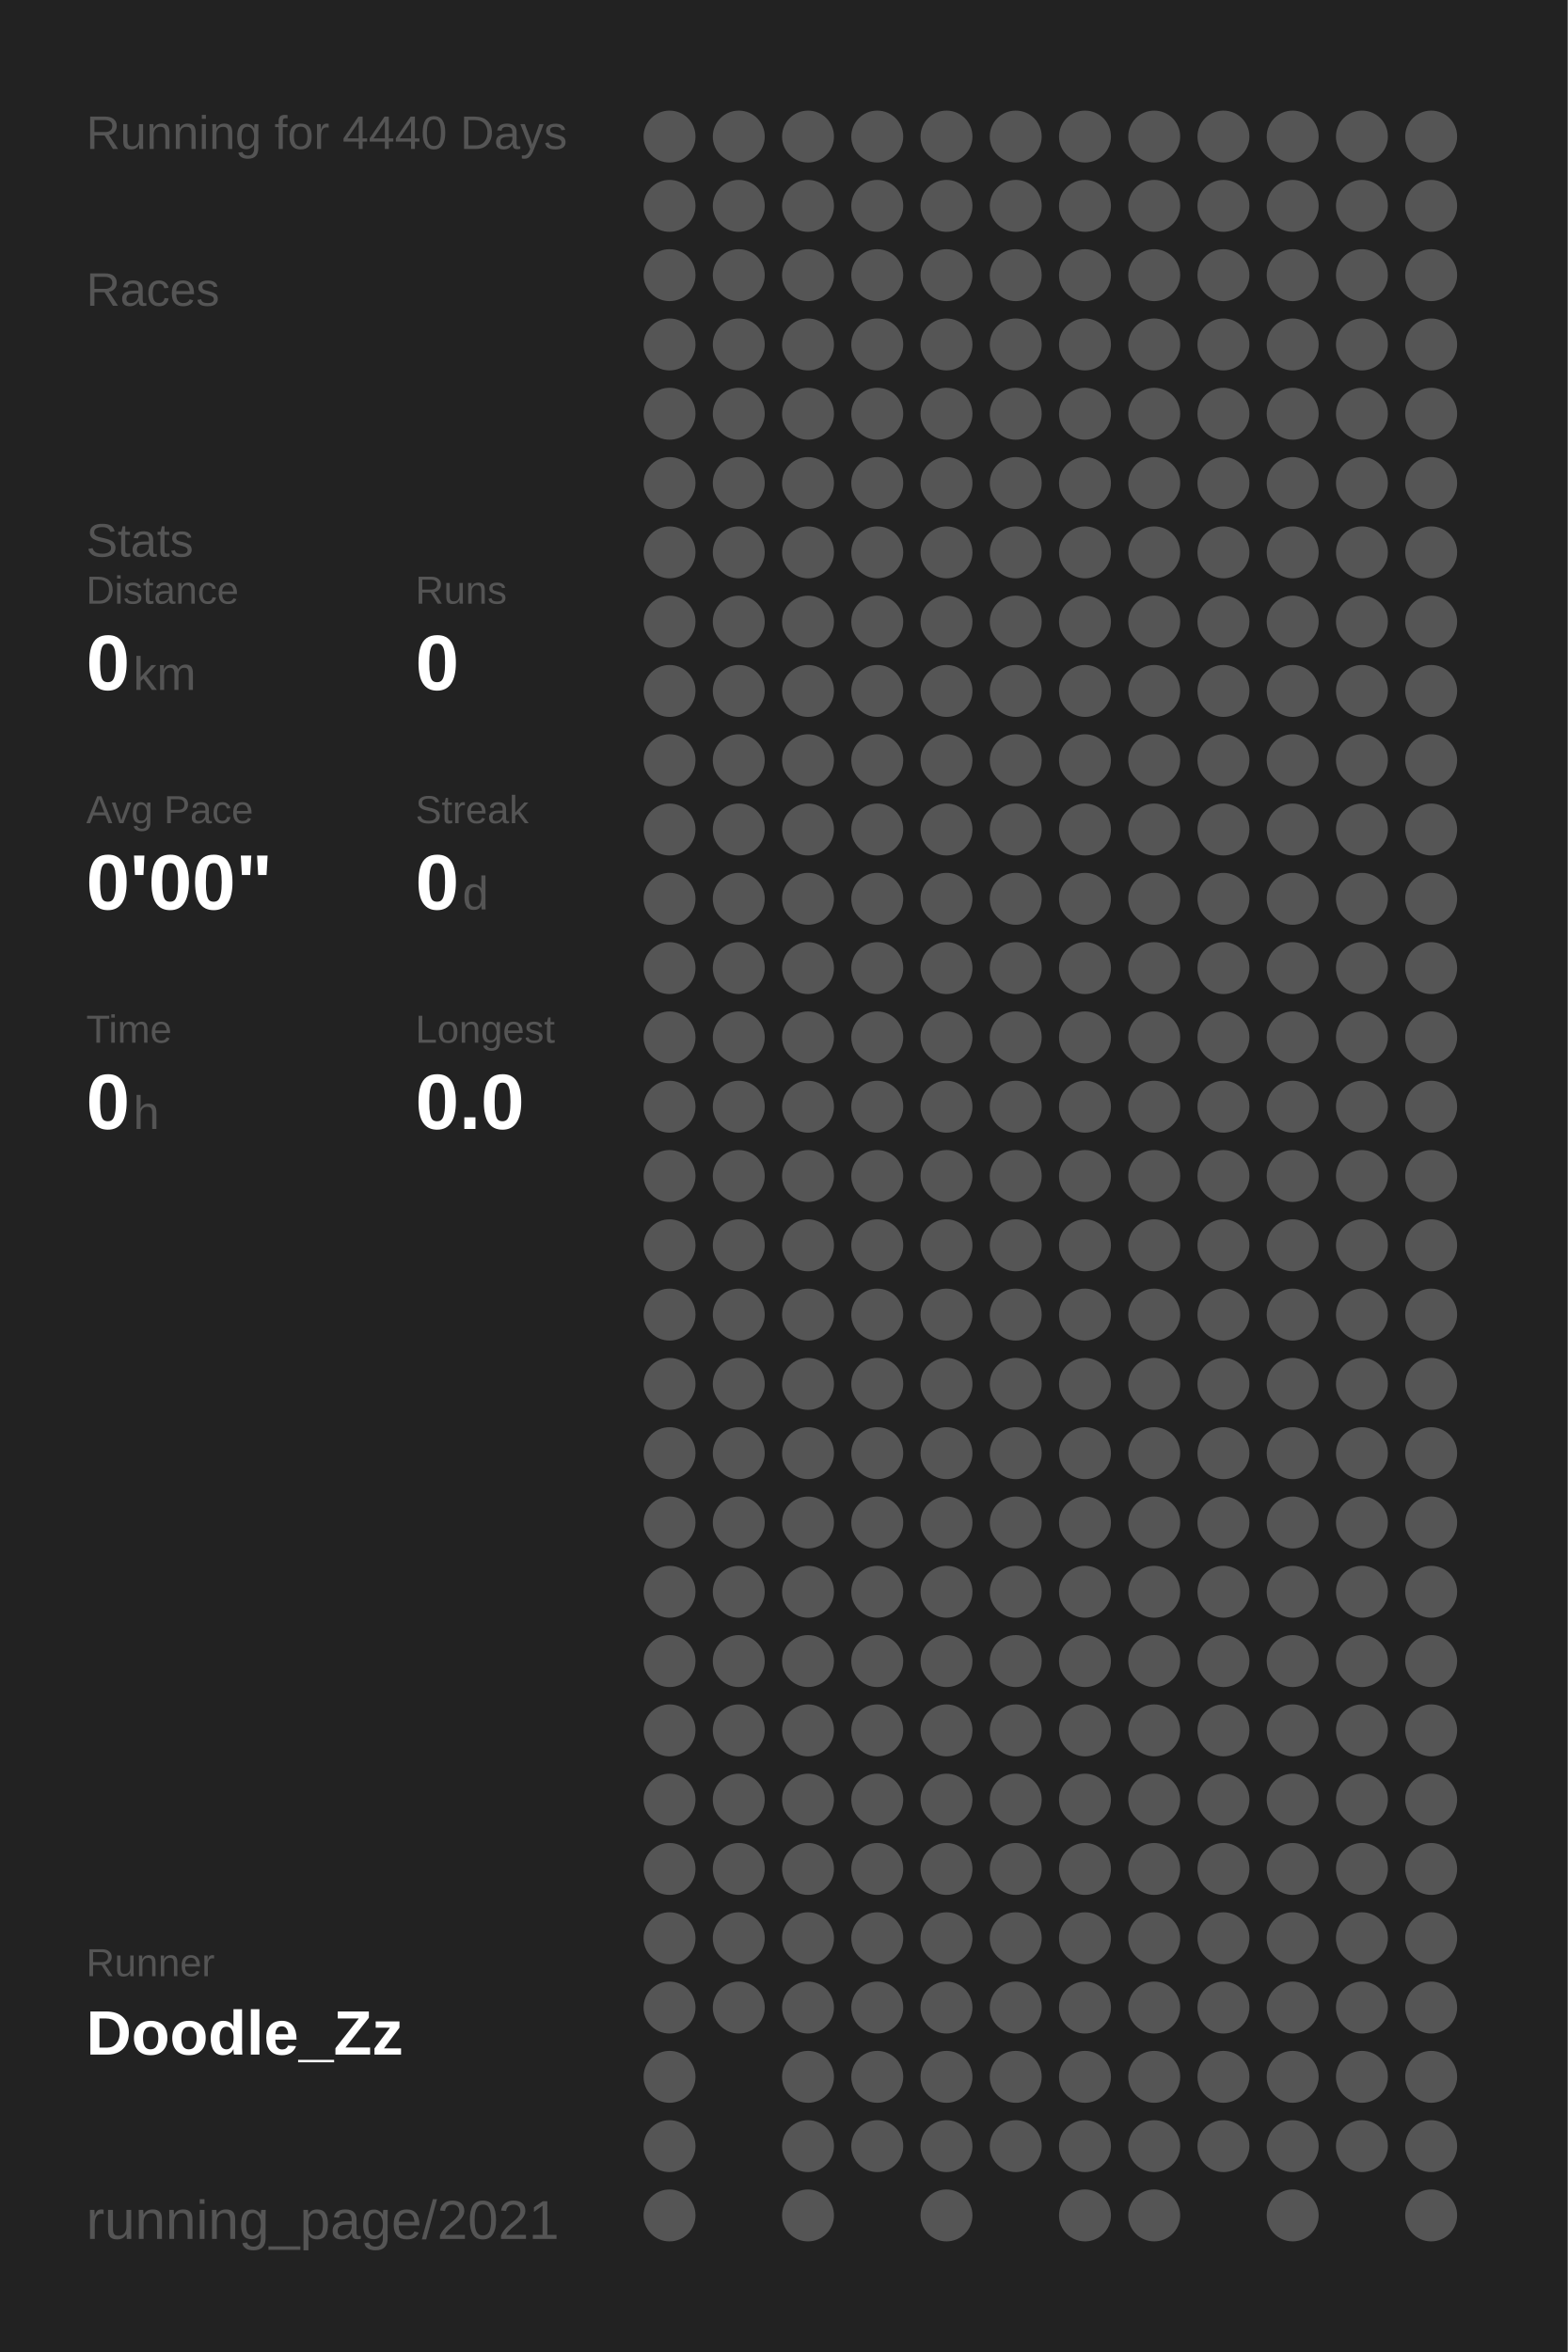
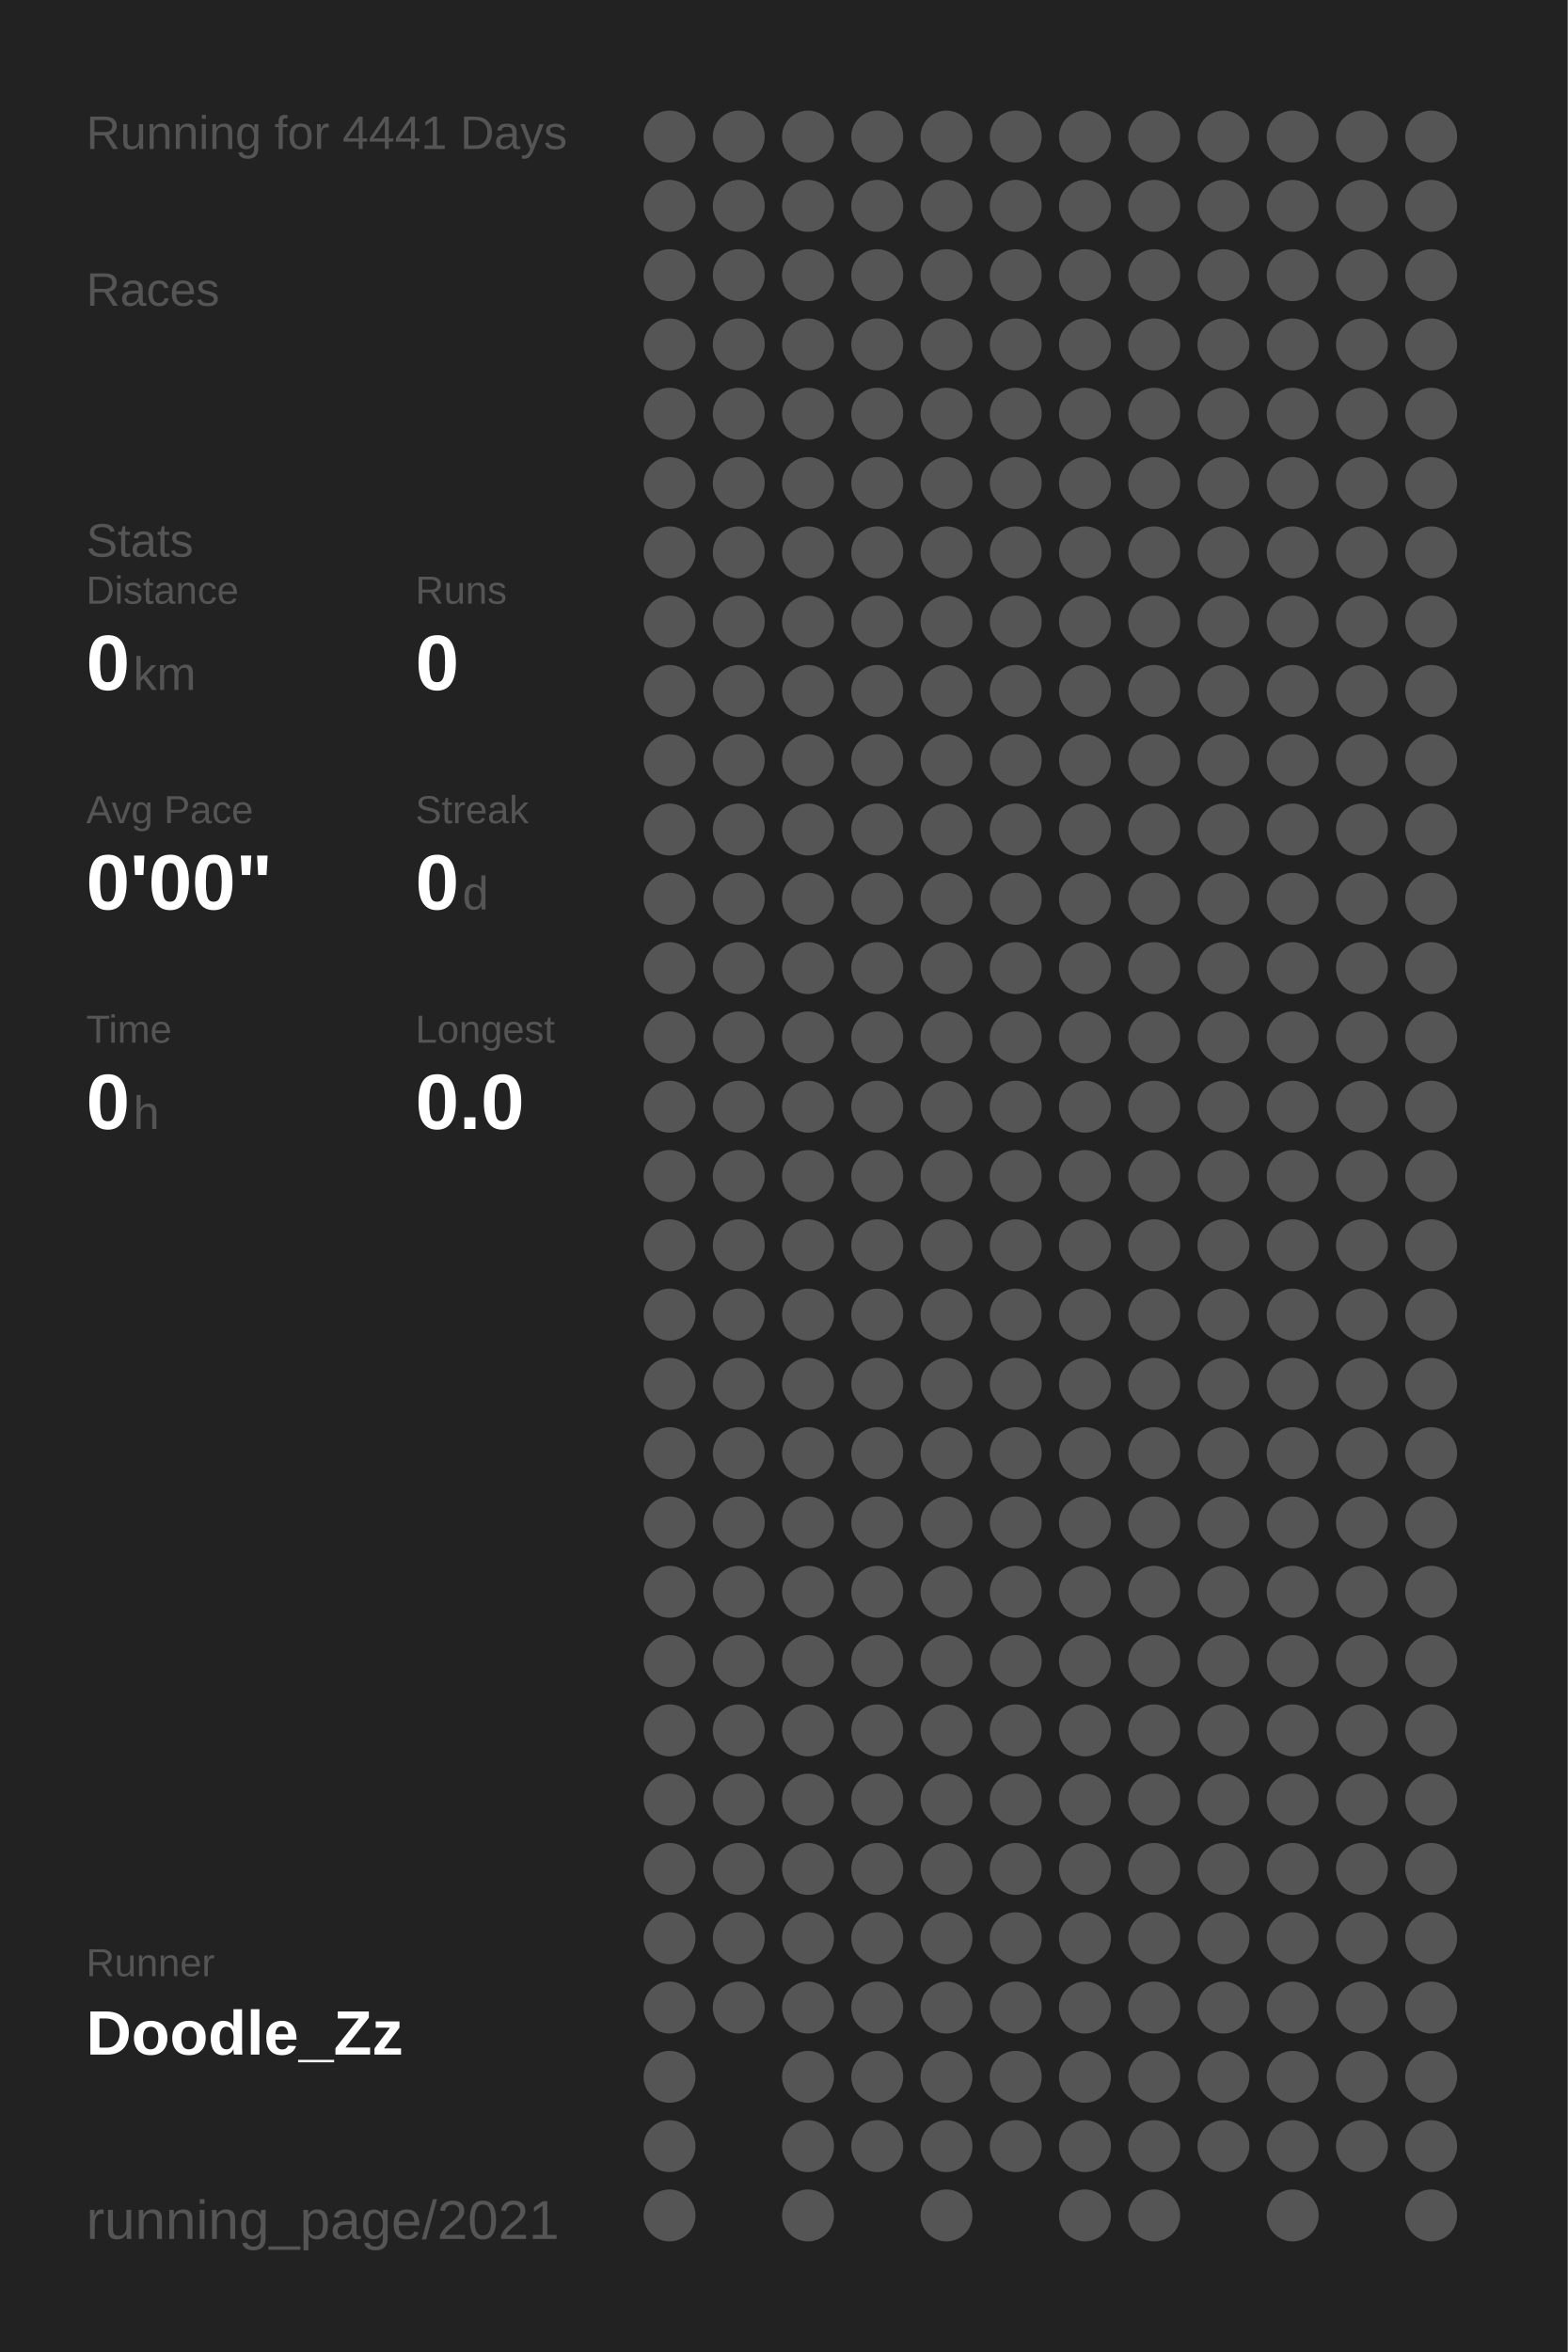
<svg xmlns="http://www.w3.org/2000/svg" baseProfile="full" height="300mm" version="1.1" viewBox="0,0,200,300" width="200mm">
  <defs />
  <rect fill="#222222" height="300" width="200" x="0" y="0" />
-   <text fill="#555555" style="font-size:6px; font-family:Arial;" x="11" y="19">Running for 4440 Days</text>
+   <text fill="#555555" style="font-size:6px; font-family:Arial;" x="11" y="19">Running for 4441 Days</text>
  <text fill="#555555" style="font-size:6px; font-family:Arial;" x="11" y="39">Races</text>
  <text fill="#555555" style="font-size:6px; font-family:Arial;" x="11" y="71">Stats</text>
  <text fill="#555555" style="font-size:5px; font-family:Arial;" x="11" y="77">Distance</text>
  <text fill="#FFFFFF" style="font-size:10px; font-family:Arial; font-weight:bold;" x="11" y="88">0</text>
  <text fill="#555555" style="font-size:6px; font-family:Arial;" x="17" y="88">km</text>
  <text fill="#555555" style="font-size:5px; font-family:Arial;" x="53" y="77">Runs</text>
  <text fill="#FFFFFF" style="font-size:10px; font-family:Arial; font-weight:bold;" x="53" y="88">0</text>
  <text fill="#555555" style="font-size:5px; font-family:Arial;" x="11" y="105">Avg Pace</text>
  <text fill="#FFFFFF" style="font-size:10px; font-family:Arial; font-weight:bold;" x="11" y="116">0'00"</text>
  <text fill="#555555" style="font-size:5px; font-family:Arial;" x="53" y="105">Streak</text>
  <text fill="#FFFFFF" style="font-size:10px; font-family:Arial; font-weight:bold;" x="53" y="116">0</text>
  <text fill="#555555" style="font-size:6px; font-family:Arial;" x="59" y="116">d</text>
  <text fill="#555555" style="font-size:5px; font-family:Arial;" x="11" y="133">Time</text>
  <text fill="#FFFFFF" style="font-size:10px; font-family:Arial; font-weight:bold;" x="11" y="144">0</text>
  <text fill="#555555" style="font-size:6px; font-family:Arial;" x="17" y="144">h</text>
  <text fill="#555555" style="font-size:5px; font-family:Arial;" x="53" y="133">Longest</text>
  <text fill="#FFFFFF" style="font-size:10px; font-family:Arial; font-weight:bold;" x="53" y="144">0.0</text>
  <text fill="#555555" style="font-size:5px; font-family:Arial;" x="11" y="252.065">Runner</text>
  <text fill="#FFFFFF" style="font-size:8px; font-family:Arial; font-weight:bold;" x="11" y="262.065">Doodle_Zz</text>
  <text fill="#555555" style="font-size:7px; font-family:Arial;" x="11" y="285.581">running_page/2021</text>
  <circle cx="85.417" cy="17.419" fill="#555555" r="3.312" />
  <circle cx="85.417" cy="26.258" fill="#555555" r="3.312" />
  <circle cx="85.417" cy="35.097" fill="#555555" r="3.312" />
  <circle cx="85.417" cy="43.935" fill="#555555" r="3.312" />
  <circle cx="85.417" cy="52.774" fill="#555555" r="3.312" />
  <circle cx="85.417" cy="61.613" fill="#555555" r="3.312" />
  <circle cx="85.417" cy="70.452" fill="#555555" r="3.312" />
  <circle cx="85.417" cy="79.29" fill="#555555" r="3.312" />
  <circle cx="85.417" cy="88.129" fill="#555555" r="3.312" />
  <circle cx="85.417" cy="96.968" fill="#555555" r="3.312" />
  <circle cx="85.417" cy="105.806" fill="#555555" r="3.312" />
  <circle cx="85.417" cy="114.645" fill="#555555" r="3.312" />
  <circle cx="85.417" cy="123.484" fill="#555555" r="3.312" />
  <circle cx="85.417" cy="132.323" fill="#555555" r="3.312" />
  <circle cx="85.417" cy="141.161" fill="#555555" r="3.312" />
  <circle cx="85.417" cy="150" fill="#555555" r="3.312" />
  <circle cx="85.417" cy="158.839" fill="#555555" r="3.312" />
  <circle cx="85.417" cy="167.677" fill="#555555" r="3.312" />
  <circle cx="85.417" cy="176.516" fill="#555555" r="3.312" />
  <circle cx="85.417" cy="185.355" fill="#555555" r="3.312" />
  <circle cx="85.417" cy="194.194" fill="#555555" r="3.312" />
  <circle cx="85.417" cy="203.032" fill="#555555" r="3.312" />
  <circle cx="85.417" cy="211.871" fill="#555555" r="3.312" />
  <circle cx="85.417" cy="220.71" fill="#555555" r="3.312" />
  <circle cx="85.417" cy="229.548" fill="#555555" r="3.312" />
  <circle cx="85.417" cy="238.387" fill="#555555" r="3.312" />
  <circle cx="85.417" cy="247.226" fill="#555555" r="3.312" />
  <circle cx="85.417" cy="256.065" fill="#555555" r="3.312" />
  <circle cx="85.417" cy="264.903" fill="#555555" r="3.312" />
  <circle cx="85.417" cy="273.742" fill="#555555" r="3.312" />
  <circle cx="85.417" cy="282.581" fill="#555555" r="3.312" />
  <circle cx="94.25" cy="17.419" fill="#555555" r="3.312" />
  <circle cx="94.25" cy="26.258" fill="#555555" r="3.312" />
  <circle cx="94.25" cy="35.097" fill="#555555" r="3.312" />
  <circle cx="94.25" cy="43.935" fill="#555555" r="3.312" />
  <circle cx="94.25" cy="52.774" fill="#555555" r="3.312" />
  <circle cx="94.25" cy="61.613" fill="#555555" r="3.312" />
  <circle cx="94.25" cy="70.452" fill="#555555" r="3.312" />
  <circle cx="94.25" cy="79.29" fill="#555555" r="3.312" />
  <circle cx="94.25" cy="88.129" fill="#555555" r="3.312" />
  <circle cx="94.25" cy="96.968" fill="#555555" r="3.312" />
  <circle cx="94.25" cy="105.806" fill="#555555" r="3.312" />
  <circle cx="94.25" cy="114.645" fill="#555555" r="3.312" />
  <circle cx="94.25" cy="123.484" fill="#555555" r="3.312" />
  <circle cx="94.25" cy="132.323" fill="#555555" r="3.312" />
  <circle cx="94.25" cy="141.161" fill="#555555" r="3.312" />
  <circle cx="94.25" cy="150" fill="#555555" r="3.312" />
  <circle cx="94.25" cy="158.839" fill="#555555" r="3.312" />
  <circle cx="94.25" cy="167.677" fill="#555555" r="3.312" />
  <circle cx="94.25" cy="176.516" fill="#555555" r="3.312" />
  <circle cx="94.25" cy="185.355" fill="#555555" r="3.312" />
  <circle cx="94.25" cy="194.194" fill="#555555" r="3.312" />
  <circle cx="94.25" cy="203.032" fill="#555555" r="3.312" />
  <circle cx="94.25" cy="211.871" fill="#555555" r="3.312" />
  <circle cx="94.25" cy="220.71" fill="#555555" r="3.312" />
  <circle cx="94.25" cy="229.548" fill="#555555" r="3.312" />
  <circle cx="94.25" cy="238.387" fill="#555555" r="3.312" />
  <circle cx="94.25" cy="247.226" fill="#555555" r="3.312" />
  <circle cx="94.25" cy="256.065" fill="#555555" r="3.312" />
  <circle cx="103.083" cy="17.419" fill="#555555" r="3.312" />
  <circle cx="103.083" cy="26.258" fill="#555555" r="3.312" />
  <circle cx="103.083" cy="35.097" fill="#555555" r="3.312" />
  <circle cx="103.083" cy="43.935" fill="#555555" r="3.312" />
  <circle cx="103.083" cy="52.774" fill="#555555" r="3.312" />
  <circle cx="103.083" cy="61.613" fill="#555555" r="3.312" />
  <circle cx="103.083" cy="70.452" fill="#555555" r="3.312" />
  <circle cx="103.083" cy="79.29" fill="#555555" r="3.312" />
  <circle cx="103.083" cy="88.129" fill="#555555" r="3.312" />
  <circle cx="103.083" cy="96.968" fill="#555555" r="3.312" />
  <circle cx="103.083" cy="105.806" fill="#555555" r="3.312" />
  <circle cx="103.083" cy="114.645" fill="#555555" r="3.312" />
  <circle cx="103.083" cy="123.484" fill="#555555" r="3.312" />
  <circle cx="103.083" cy="132.323" fill="#555555" r="3.312" />
  <circle cx="103.083" cy="141.161" fill="#555555" r="3.312" />
  <circle cx="103.083" cy="150" fill="#555555" r="3.312" />
  <circle cx="103.083" cy="158.839" fill="#555555" r="3.312" />
  <circle cx="103.083" cy="167.677" fill="#555555" r="3.312" />
  <circle cx="103.083" cy="176.516" fill="#555555" r="3.312" />
  <circle cx="103.083" cy="185.355" fill="#555555" r="3.312" />
  <circle cx="103.083" cy="194.194" fill="#555555" r="3.312" />
  <circle cx="103.083" cy="203.032" fill="#555555" r="3.312" />
  <circle cx="103.083" cy="211.871" fill="#555555" r="3.312" />
  <circle cx="103.083" cy="220.71" fill="#555555" r="3.312" />
  <circle cx="103.083" cy="229.548" fill="#555555" r="3.312" />
  <circle cx="103.083" cy="238.387" fill="#555555" r="3.312" />
  <circle cx="103.083" cy="247.226" fill="#555555" r="3.312" />
  <circle cx="103.083" cy="256.065" fill="#555555" r="3.312" />
  <circle cx="103.083" cy="264.903" fill="#555555" r="3.312" />
  <circle cx="103.083" cy="273.742" fill="#555555" r="3.312" />
  <circle cx="103.083" cy="282.581" fill="#555555" r="3.312" />
  <circle cx="111.917" cy="17.419" fill="#555555" r="3.312" />
  <circle cx="111.917" cy="26.258" fill="#555555" r="3.312" />
  <circle cx="111.917" cy="35.097" fill="#555555" r="3.312" />
  <circle cx="111.917" cy="43.935" fill="#555555" r="3.312" />
  <circle cx="111.917" cy="52.774" fill="#555555" r="3.312" />
  <circle cx="111.917" cy="61.613" fill="#555555" r="3.312" />
  <circle cx="111.917" cy="70.452" fill="#555555" r="3.312" />
  <circle cx="111.917" cy="79.29" fill="#555555" r="3.312" />
  <circle cx="111.917" cy="88.129" fill="#555555" r="3.312" />
  <circle cx="111.917" cy="96.968" fill="#555555" r="3.312" />
  <circle cx="111.917" cy="105.806" fill="#555555" r="3.312" />
  <circle cx="111.917" cy="114.645" fill="#555555" r="3.312" />
  <circle cx="111.917" cy="123.484" fill="#555555" r="3.312" />
  <circle cx="111.917" cy="132.323" fill="#555555" r="3.312" />
  <circle cx="111.917" cy="141.161" fill="#555555" r="3.312" />
  <circle cx="111.917" cy="150" fill="#555555" r="3.312" />
  <circle cx="111.917" cy="158.839" fill="#555555" r="3.312" />
  <circle cx="111.917" cy="167.677" fill="#555555" r="3.312" />
  <circle cx="111.917" cy="176.516" fill="#555555" r="3.312" />
  <circle cx="111.917" cy="185.355" fill="#555555" r="3.312" />
  <circle cx="111.917" cy="194.194" fill="#555555" r="3.312" />
  <circle cx="111.917" cy="203.032" fill="#555555" r="3.312" />
  <circle cx="111.917" cy="211.871" fill="#555555" r="3.312" />
  <circle cx="111.917" cy="220.71" fill="#555555" r="3.312" />
  <circle cx="111.917" cy="229.548" fill="#555555" r="3.312" />
  <circle cx="111.917" cy="238.387" fill="#555555" r="3.312" />
  <circle cx="111.917" cy="247.226" fill="#555555" r="3.312" />
  <circle cx="111.917" cy="256.065" fill="#555555" r="3.312" />
  <circle cx="111.917" cy="264.903" fill="#555555" r="3.312" />
  <circle cx="111.917" cy="273.742" fill="#555555" r="3.312" />
  <circle cx="120.75" cy="17.419" fill="#555555" r="3.312" />
  <circle cx="120.75" cy="26.258" fill="#555555" r="3.312" />
  <circle cx="120.75" cy="35.097" fill="#555555" r="3.312" />
  <circle cx="120.75" cy="43.935" fill="#555555" r="3.312" />
  <circle cx="120.75" cy="52.774" fill="#555555" r="3.312" />
  <circle cx="120.75" cy="61.613" fill="#555555" r="3.312" />
  <circle cx="120.75" cy="70.452" fill="#555555" r="3.312" />
  <circle cx="120.75" cy="79.29" fill="#555555" r="3.312" />
  <circle cx="120.75" cy="88.129" fill="#555555" r="3.312" />
  <circle cx="120.75" cy="96.968" fill="#555555" r="3.312" />
  <circle cx="120.75" cy="105.806" fill="#555555" r="3.312" />
  <circle cx="120.75" cy="114.645" fill="#555555" r="3.312" />
  <circle cx="120.75" cy="123.484" fill="#555555" r="3.312" />
  <circle cx="120.75" cy="132.323" fill="#555555" r="3.312" />
  <circle cx="120.75" cy="141.161" fill="#555555" r="3.312" />
  <circle cx="120.75" cy="150" fill="#555555" r="3.312" />
  <circle cx="120.75" cy="158.839" fill="#555555" r="3.312" />
  <circle cx="120.75" cy="167.677" fill="#555555" r="3.312" />
  <circle cx="120.75" cy="176.516" fill="#555555" r="3.312" />
  <circle cx="120.75" cy="185.355" fill="#555555" r="3.312" />
  <circle cx="120.75" cy="194.194" fill="#555555" r="3.312" />
  <circle cx="120.75" cy="203.032" fill="#555555" r="3.312" />
  <circle cx="120.75" cy="211.871" fill="#555555" r="3.312" />
  <circle cx="120.75" cy="220.71" fill="#555555" r="3.312" />
  <circle cx="120.75" cy="229.548" fill="#555555" r="3.312" />
  <circle cx="120.75" cy="238.387" fill="#555555" r="3.312" />
  <circle cx="120.75" cy="247.226" fill="#555555" r="3.312" />
  <circle cx="120.75" cy="256.065" fill="#555555" r="3.312" />
  <circle cx="120.75" cy="264.903" fill="#555555" r="3.312" />
  <circle cx="120.75" cy="273.742" fill="#555555" r="3.312" />
  <circle cx="120.75" cy="282.581" fill="#555555" r="3.312" />
  <circle cx="129.583" cy="17.419" fill="#555555" r="3.312" />
  <circle cx="129.583" cy="26.258" fill="#555555" r="3.312" />
  <circle cx="129.583" cy="35.097" fill="#555555" r="3.312" />
  <circle cx="129.583" cy="43.935" fill="#555555" r="3.312" />
  <circle cx="129.583" cy="52.774" fill="#555555" r="3.312" />
  <circle cx="129.583" cy="61.613" fill="#555555" r="3.312" />
  <circle cx="129.583" cy="70.452" fill="#555555" r="3.312" />
  <circle cx="129.583" cy="79.29" fill="#555555" r="3.312" />
  <circle cx="129.583" cy="88.129" fill="#555555" r="3.312" />
  <circle cx="129.583" cy="96.968" fill="#555555" r="3.312" />
  <circle cx="129.583" cy="105.806" fill="#555555" r="3.312" />
  <circle cx="129.583" cy="114.645" fill="#555555" r="3.312" />
  <circle cx="129.583" cy="123.484" fill="#555555" r="3.312" />
  <circle cx="129.583" cy="132.323" fill="#555555" r="3.312" />
  <circle cx="129.583" cy="141.161" fill="#555555" r="3.312" />
  <circle cx="129.583" cy="150" fill="#555555" r="3.312" />
  <circle cx="129.583" cy="158.839" fill="#555555" r="3.312" />
  <circle cx="129.583" cy="167.677" fill="#555555" r="3.312" />
  <circle cx="129.583" cy="176.516" fill="#555555" r="3.312" />
  <circle cx="129.583" cy="185.355" fill="#555555" r="3.312" />
  <circle cx="129.583" cy="194.194" fill="#555555" r="3.312" />
  <circle cx="129.583" cy="203.032" fill="#555555" r="3.312" />
  <circle cx="129.583" cy="211.871" fill="#555555" r="3.312" />
  <circle cx="129.583" cy="220.71" fill="#555555" r="3.312" />
  <circle cx="129.583" cy="229.548" fill="#555555" r="3.312" />
  <circle cx="129.583" cy="238.387" fill="#555555" r="3.312" />
  <circle cx="129.583" cy="247.226" fill="#555555" r="3.312" />
  <circle cx="129.583" cy="256.065" fill="#555555" r="3.312" />
  <circle cx="129.583" cy="264.903" fill="#555555" r="3.312" />
  <circle cx="129.583" cy="273.742" fill="#555555" r="3.312" />
  <circle cx="138.417" cy="17.419" fill="#555555" r="3.312" />
  <circle cx="138.417" cy="26.258" fill="#555555" r="3.312" />
  <circle cx="138.417" cy="35.097" fill="#555555" r="3.312" />
  <circle cx="138.417" cy="43.935" fill="#555555" r="3.312" />
  <circle cx="138.417" cy="52.774" fill="#555555" r="3.312" />
  <circle cx="138.417" cy="61.613" fill="#555555" r="3.312" />
  <circle cx="138.417" cy="70.452" fill="#555555" r="3.312" />
  <circle cx="138.417" cy="79.29" fill="#555555" r="3.312" />
  <circle cx="138.417" cy="88.129" fill="#555555" r="3.312" />
  <circle cx="138.417" cy="96.968" fill="#555555" r="3.312" />
  <circle cx="138.417" cy="105.806" fill="#555555" r="3.312" />
  <circle cx="138.417" cy="114.645" fill="#555555" r="3.312" />
  <circle cx="138.417" cy="123.484" fill="#555555" r="3.312" />
  <circle cx="138.417" cy="132.323" fill="#555555" r="3.312" />
  <circle cx="138.417" cy="141.161" fill="#555555" r="3.312" />
  <circle cx="138.417" cy="150" fill="#555555" r="3.312" />
  <circle cx="138.417" cy="158.839" fill="#555555" r="3.312" />
  <circle cx="138.417" cy="167.677" fill="#555555" r="3.312" />
  <circle cx="138.417" cy="176.516" fill="#555555" r="3.312" />
  <circle cx="138.417" cy="185.355" fill="#555555" r="3.312" />
  <circle cx="138.417" cy="194.194" fill="#555555" r="3.312" />
  <circle cx="138.417" cy="203.032" fill="#555555" r="3.312" />
  <circle cx="138.417" cy="211.871" fill="#555555" r="3.312" />
  <circle cx="138.417" cy="220.71" fill="#555555" r="3.312" />
  <circle cx="138.417" cy="229.548" fill="#555555" r="3.312" />
  <circle cx="138.417" cy="238.387" fill="#555555" r="3.312" />
  <circle cx="138.417" cy="247.226" fill="#555555" r="3.312" />
  <circle cx="138.417" cy="256.065" fill="#555555" r="3.312" />
  <circle cx="138.417" cy="264.903" fill="#555555" r="3.312" />
  <circle cx="138.417" cy="273.742" fill="#555555" r="3.312" />
  <circle cx="138.417" cy="282.581" fill="#555555" r="3.312" />
  <circle cx="147.25" cy="17.419" fill="#555555" r="3.312" />
  <circle cx="147.25" cy="26.258" fill="#555555" r="3.312" />
  <circle cx="147.25" cy="35.097" fill="#555555" r="3.312" />
  <circle cx="147.25" cy="43.935" fill="#555555" r="3.312" />
  <circle cx="147.25" cy="52.774" fill="#555555" r="3.312" />
  <circle cx="147.25" cy="61.613" fill="#555555" r="3.312" />
  <circle cx="147.25" cy="70.452" fill="#555555" r="3.312" />
  <circle cx="147.25" cy="79.29" fill="#555555" r="3.312" />
  <circle cx="147.25" cy="88.129" fill="#555555" r="3.312" />
  <circle cx="147.25" cy="96.968" fill="#555555" r="3.312" />
  <circle cx="147.25" cy="105.806" fill="#555555" r="3.312" />
  <circle cx="147.25" cy="114.645" fill="#555555" r="3.312" />
  <circle cx="147.25" cy="123.484" fill="#555555" r="3.312" />
  <circle cx="147.25" cy="132.323" fill="#555555" r="3.312" />
  <circle cx="147.25" cy="141.161" fill="#555555" r="3.312" />
  <circle cx="147.25" cy="150" fill="#555555" r="3.312" />
  <circle cx="147.25" cy="158.839" fill="#555555" r="3.312" />
  <circle cx="147.25" cy="167.677" fill="#555555" r="3.312" />
  <circle cx="147.25" cy="176.516" fill="#555555" r="3.312" />
  <circle cx="147.25" cy="185.355" fill="#555555" r="3.312" />
  <circle cx="147.25" cy="194.194" fill="#555555" r="3.312" />
  <circle cx="147.25" cy="203.032" fill="#555555" r="3.312" />
  <circle cx="147.25" cy="211.871" fill="#555555" r="3.312" />
  <circle cx="147.25" cy="220.71" fill="#555555" r="3.312" />
  <circle cx="147.25" cy="229.548" fill="#555555" r="3.312" />
  <circle cx="147.25" cy="238.387" fill="#555555" r="3.312" />
  <circle cx="147.25" cy="247.226" fill="#555555" r="3.312" />
  <circle cx="147.25" cy="256.065" fill="#555555" r="3.312" />
  <circle cx="147.25" cy="264.903" fill="#555555" r="3.312" />
  <circle cx="147.25" cy="273.742" fill="#555555" r="3.312" />
  <circle cx="147.25" cy="282.581" fill="#555555" r="3.312" />
  <circle cx="156.083" cy="17.419" fill="#555555" r="3.312" />
  <circle cx="156.083" cy="26.258" fill="#555555" r="3.312" />
  <circle cx="156.083" cy="35.097" fill="#555555" r="3.312" />
  <circle cx="156.083" cy="43.935" fill="#555555" r="3.312" />
  <circle cx="156.083" cy="52.774" fill="#555555" r="3.312" />
  <circle cx="156.083" cy="61.613" fill="#555555" r="3.312" />
  <circle cx="156.083" cy="70.452" fill="#555555" r="3.312" />
  <circle cx="156.083" cy="79.29" fill="#555555" r="3.312" />
  <circle cx="156.083" cy="88.129" fill="#555555" r="3.312" />
  <circle cx="156.083" cy="96.968" fill="#555555" r="3.312" />
  <circle cx="156.083" cy="105.806" fill="#555555" r="3.312" />
  <circle cx="156.083" cy="114.645" fill="#555555" r="3.312" />
  <circle cx="156.083" cy="123.484" fill="#555555" r="3.312" />
  <circle cx="156.083" cy="132.323" fill="#555555" r="3.312" />
  <circle cx="156.083" cy="141.161" fill="#555555" r="3.312" />
  <circle cx="156.083" cy="150" fill="#555555" r="3.312" />
  <circle cx="156.083" cy="158.839" fill="#555555" r="3.312" />
  <circle cx="156.083" cy="167.677" fill="#555555" r="3.312" />
  <circle cx="156.083" cy="176.516" fill="#555555" r="3.312" />
  <circle cx="156.083" cy="185.355" fill="#555555" r="3.312" />
  <circle cx="156.083" cy="194.194" fill="#555555" r="3.312" />
  <circle cx="156.083" cy="203.032" fill="#555555" r="3.312" />
  <circle cx="156.083" cy="211.871" fill="#555555" r="3.312" />
  <circle cx="156.083" cy="220.71" fill="#555555" r="3.312" />
  <circle cx="156.083" cy="229.548" fill="#555555" r="3.312" />
  <circle cx="156.083" cy="238.387" fill="#555555" r="3.312" />
  <circle cx="156.083" cy="247.226" fill="#555555" r="3.312" />
  <circle cx="156.083" cy="256.065" fill="#555555" r="3.312" />
  <circle cx="156.083" cy="264.903" fill="#555555" r="3.312" />
  <circle cx="156.083" cy="273.742" fill="#555555" r="3.312" />
  <circle cx="164.917" cy="17.419" fill="#555555" r="3.312" />
  <circle cx="164.917" cy="26.258" fill="#555555" r="3.312" />
  <circle cx="164.917" cy="35.097" fill="#555555" r="3.312" />
  <circle cx="164.917" cy="43.935" fill="#555555" r="3.312" />
  <circle cx="164.917" cy="52.774" fill="#555555" r="3.312" />
  <circle cx="164.917" cy="61.613" fill="#555555" r="3.312" />
  <circle cx="164.917" cy="70.452" fill="#555555" r="3.312" />
  <circle cx="164.917" cy="79.29" fill="#555555" r="3.312" />
  <circle cx="164.917" cy="88.129" fill="#555555" r="3.312" />
  <circle cx="164.917" cy="96.968" fill="#555555" r="3.312" />
  <circle cx="164.917" cy="105.806" fill="#555555" r="3.312" />
  <circle cx="164.917" cy="114.645" fill="#555555" r="3.312" />
  <circle cx="164.917" cy="123.484" fill="#555555" r="3.312" />
  <circle cx="164.917" cy="132.323" fill="#555555" r="3.312" />
  <circle cx="164.917" cy="141.161" fill="#555555" r="3.312" />
  <circle cx="164.917" cy="150" fill="#555555" r="3.312" />
  <circle cx="164.917" cy="158.839" fill="#555555" r="3.312" />
  <circle cx="164.917" cy="167.677" fill="#555555" r="3.312" />
  <circle cx="164.917" cy="176.516" fill="#555555" r="3.312" />
  <circle cx="164.917" cy="185.355" fill="#555555" r="3.312" />
  <circle cx="164.917" cy="194.194" fill="#555555" r="3.312" />
  <circle cx="164.917" cy="203.032" fill="#555555" r="3.312" />
  <circle cx="164.917" cy="211.871" fill="#555555" r="3.312" />
  <circle cx="164.917" cy="220.71" fill="#555555" r="3.312" />
  <circle cx="164.917" cy="229.548" fill="#555555" r="3.312" />
  <circle cx="164.917" cy="238.387" fill="#555555" r="3.312" />
  <circle cx="164.917" cy="247.226" fill="#555555" r="3.312" />
  <circle cx="164.917" cy="256.065" fill="#555555" r="3.312" />
  <circle cx="164.917" cy="264.903" fill="#555555" r="3.312" />
  <circle cx="164.917" cy="273.742" fill="#555555" r="3.312" />
  <circle cx="164.917" cy="282.581" fill="#555555" r="3.312" />
  <circle cx="173.75" cy="17.419" fill="#555555" r="3.312" />
  <circle cx="173.75" cy="26.258" fill="#555555" r="3.312" />
  <circle cx="173.75" cy="35.097" fill="#555555" r="3.312" />
  <circle cx="173.75" cy="43.935" fill="#555555" r="3.312" />
  <circle cx="173.75" cy="52.774" fill="#555555" r="3.312" />
  <circle cx="173.75" cy="61.613" fill="#555555" r="3.312" />
  <circle cx="173.75" cy="70.452" fill="#555555" r="3.312" />
  <circle cx="173.75" cy="79.29" fill="#555555" r="3.312" />
  <circle cx="173.75" cy="88.129" fill="#555555" r="3.312" />
  <circle cx="173.75" cy="96.968" fill="#555555" r="3.312" />
  <circle cx="173.75" cy="105.806" fill="#555555" r="3.312" />
  <circle cx="173.75" cy="114.645" fill="#555555" r="3.312" />
  <circle cx="173.75" cy="123.484" fill="#555555" r="3.312" />
  <circle cx="173.75" cy="132.323" fill="#555555" r="3.312" />
  <circle cx="173.75" cy="141.161" fill="#555555" r="3.312" />
  <circle cx="173.75" cy="150" fill="#555555" r="3.312" />
  <circle cx="173.75" cy="158.839" fill="#555555" r="3.312" />
  <circle cx="173.75" cy="167.677" fill="#555555" r="3.312" />
  <circle cx="173.75" cy="176.516" fill="#555555" r="3.312" />
  <circle cx="173.75" cy="185.355" fill="#555555" r="3.312" />
  <circle cx="173.75" cy="194.194" fill="#555555" r="3.312" />
  <circle cx="173.75" cy="203.032" fill="#555555" r="3.312" />
  <circle cx="173.75" cy="211.871" fill="#555555" r="3.312" />
  <circle cx="173.75" cy="220.71" fill="#555555" r="3.312" />
  <circle cx="173.75" cy="229.548" fill="#555555" r="3.312" />
  <circle cx="173.75" cy="238.387" fill="#555555" r="3.312" />
  <circle cx="173.75" cy="247.226" fill="#555555" r="3.312" />
  <circle cx="173.75" cy="256.065" fill="#555555" r="3.312" />
  <circle cx="173.75" cy="264.903" fill="#555555" r="3.312" />
  <circle cx="173.75" cy="273.742" fill="#555555" r="3.312" />
  <circle cx="182.583" cy="17.419" fill="#555555" r="3.312" />
  <circle cx="182.583" cy="26.258" fill="#555555" r="3.312" />
  <circle cx="182.583" cy="35.097" fill="#555555" r="3.312" />
  <circle cx="182.583" cy="43.935" fill="#555555" r="3.312" />
  <circle cx="182.583" cy="52.774" fill="#555555" r="3.312" />
  <circle cx="182.583" cy="61.613" fill="#555555" r="3.312" />
  <circle cx="182.583" cy="70.452" fill="#555555" r="3.312" />
  <circle cx="182.583" cy="79.29" fill="#555555" r="3.312" />
  <circle cx="182.583" cy="88.129" fill="#555555" r="3.312" />
  <circle cx="182.583" cy="96.968" fill="#555555" r="3.312" />
  <circle cx="182.583" cy="105.806" fill="#555555" r="3.312" />
  <circle cx="182.583" cy="114.645" fill="#555555" r="3.312" />
  <circle cx="182.583" cy="123.484" fill="#555555" r="3.312" />
  <circle cx="182.583" cy="132.323" fill="#555555" r="3.312" />
  <circle cx="182.583" cy="141.161" fill="#555555" r="3.312" />
  <circle cx="182.583" cy="150" fill="#555555" r="3.312" />
  <circle cx="182.583" cy="158.839" fill="#555555" r="3.312" />
  <circle cx="182.583" cy="167.677" fill="#555555" r="3.312" />
  <circle cx="182.583" cy="176.516" fill="#555555" r="3.312" />
  <circle cx="182.583" cy="185.355" fill="#555555" r="3.312" />
  <circle cx="182.583" cy="194.194" fill="#555555" r="3.312" />
  <circle cx="182.583" cy="203.032" fill="#555555" r="3.312" />
  <circle cx="182.583" cy="211.871" fill="#555555" r="3.312" />
  <circle cx="182.583" cy="220.71" fill="#555555" r="3.312" />
  <circle cx="182.583" cy="229.548" fill="#555555" r="3.312" />
  <circle cx="182.583" cy="238.387" fill="#555555" r="3.312" />
  <circle cx="182.583" cy="247.226" fill="#555555" r="3.312" />
  <circle cx="182.583" cy="256.065" fill="#555555" r="3.312" />
  <circle cx="182.583" cy="264.903" fill="#555555" r="3.312" />
  <circle cx="182.583" cy="273.742" fill="#555555" r="3.312" />
  <circle cx="182.583" cy="282.581" fill="#555555" r="3.312" />
</svg>
